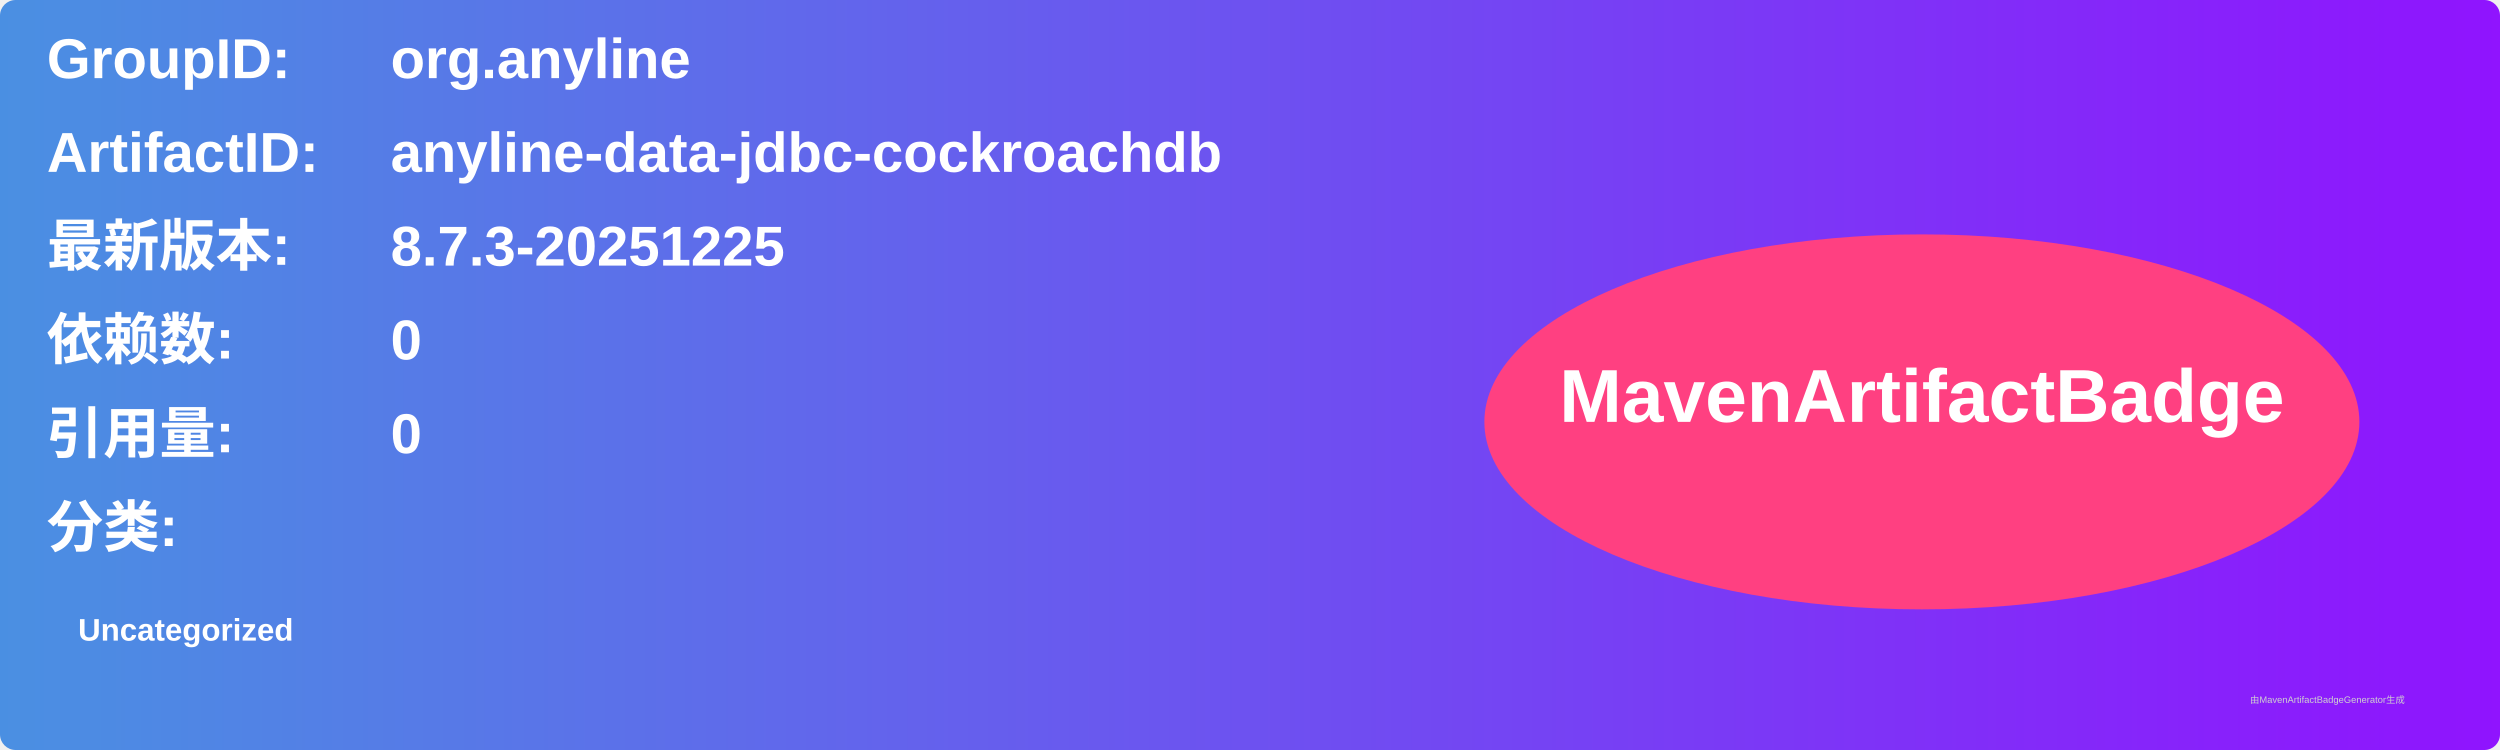
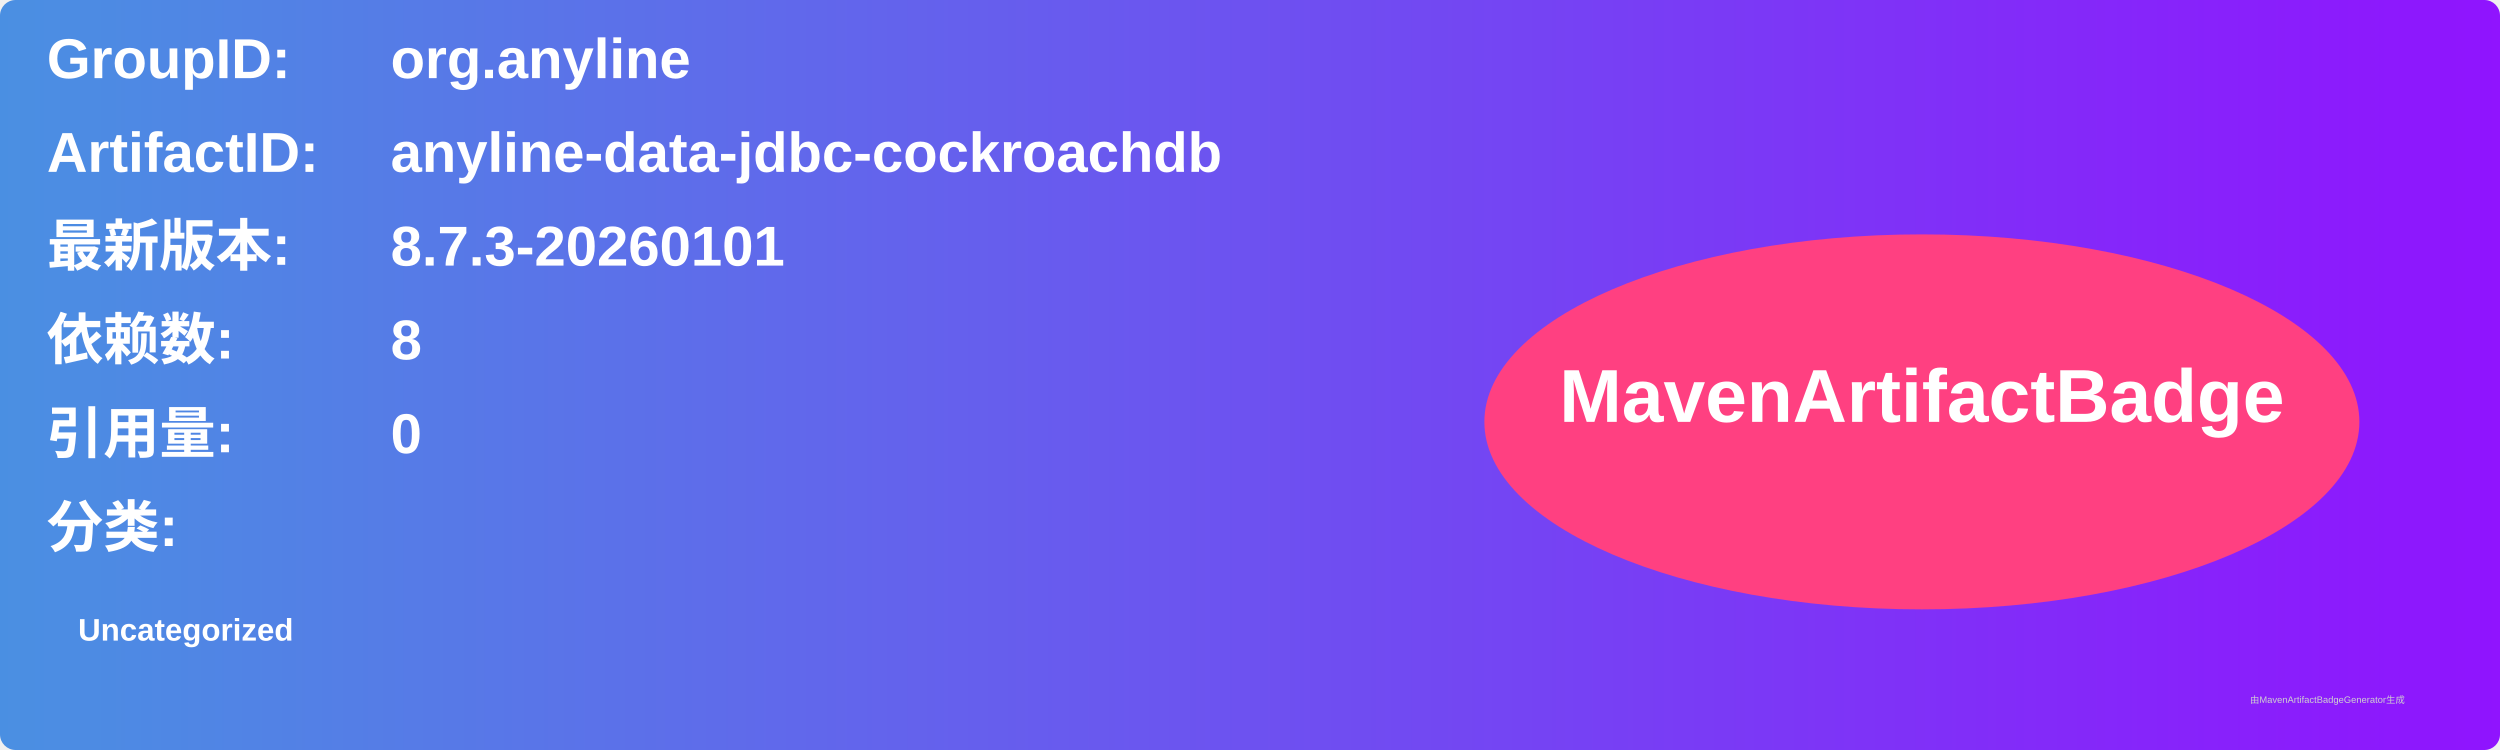
<svg xmlns="http://www.w3.org/2000/svg" width="800" height="240" viewBox="0 0 800 240">
  <linearGradient id="grad" x1="0%" y1="0%" x2="100%" y2="0%">
    <stop offset="0%" stop-color="#4a90e2" />
    <stop offset="100%" stop-color="#9013fe" />
  </linearGradient>
  <rect width="100%" height="100%" rx="5" ry="5" fill="url(#grad)" />
  <g transform="translate(15, 15)">
    <text x="0" y="10" font-family="Arial" font-size="18" fill="white" font-weight="bold" width="260">GroupID:</text>
    <text x="110" y="10" font-family="Arial" font-size="18" fill="white" font-weight="bold" width="460">org.anyline</text>
    <text x="0" y="40" font-family="Arial" font-size="18" fill="white" font-weight="bold" width="260">ArtifactID:</text>
    <text x="110" y="40" font-family="Arial" font-size="18" fill="white" font-weight="bold" width="460">anyline-data-jdbc-cockroachdb</text>
    <text x="0" y="70" font-family="Arial" font-size="18" fill="white" font-weight="bold">最新版本:</text>
    <text x="110" y="70" font-family="Arial" font-size="18" fill="white" font-weight="bold">
-       <tspan font-weight="bold">8.7.3-20251225</tspan>
+       <tspan font-weight="bold">8.7.3-20260101</tspan>
    </text>
    <text x="0" y="100" font-family="Arial" font-size="18" fill="white" font-weight="bold">依赖数: </text>
    <text x="110" y="100" font-family="Arial" font-size="18" fill="white">
-       <tspan font-weight="bold">0</tspan>
+       <tspan font-weight="bold">8</tspan>
    </text>
    <text x="0" y="130" font-family="Arial" font-size="18" fill="white" font-weight="bold">引用量: </text>
    <text x="110" y="130" font-family="Arial" font-size="18" fill="white">
      <tspan font-weight="bold">0</tspan>
    </text>
    <text x="0" y="160" font-family="Arial" font-size="18" fill="white" font-weight="bold">分类:</text>
    <text x="10" y="190" font-family="Arial" font-size="10" fill="white">
      <tspan font-weight="bold">Uncategorized</tspan>
    </text>
    <ellipse cx="600" cy="120" rx="140" ry="60" fill="#ff4081" />
    <text x="600" y="120" text-anchor="middle" font-family="Arial" font-size="24" fill="white" font-weight="bold">MavenArtifactBadge</text>
  </g>
  <text x="720" y="225" font-family="Arial" font-size="3" fill="#d0d0d0">由MavenArtifactBadgeGenerator生成</text>
</svg>
